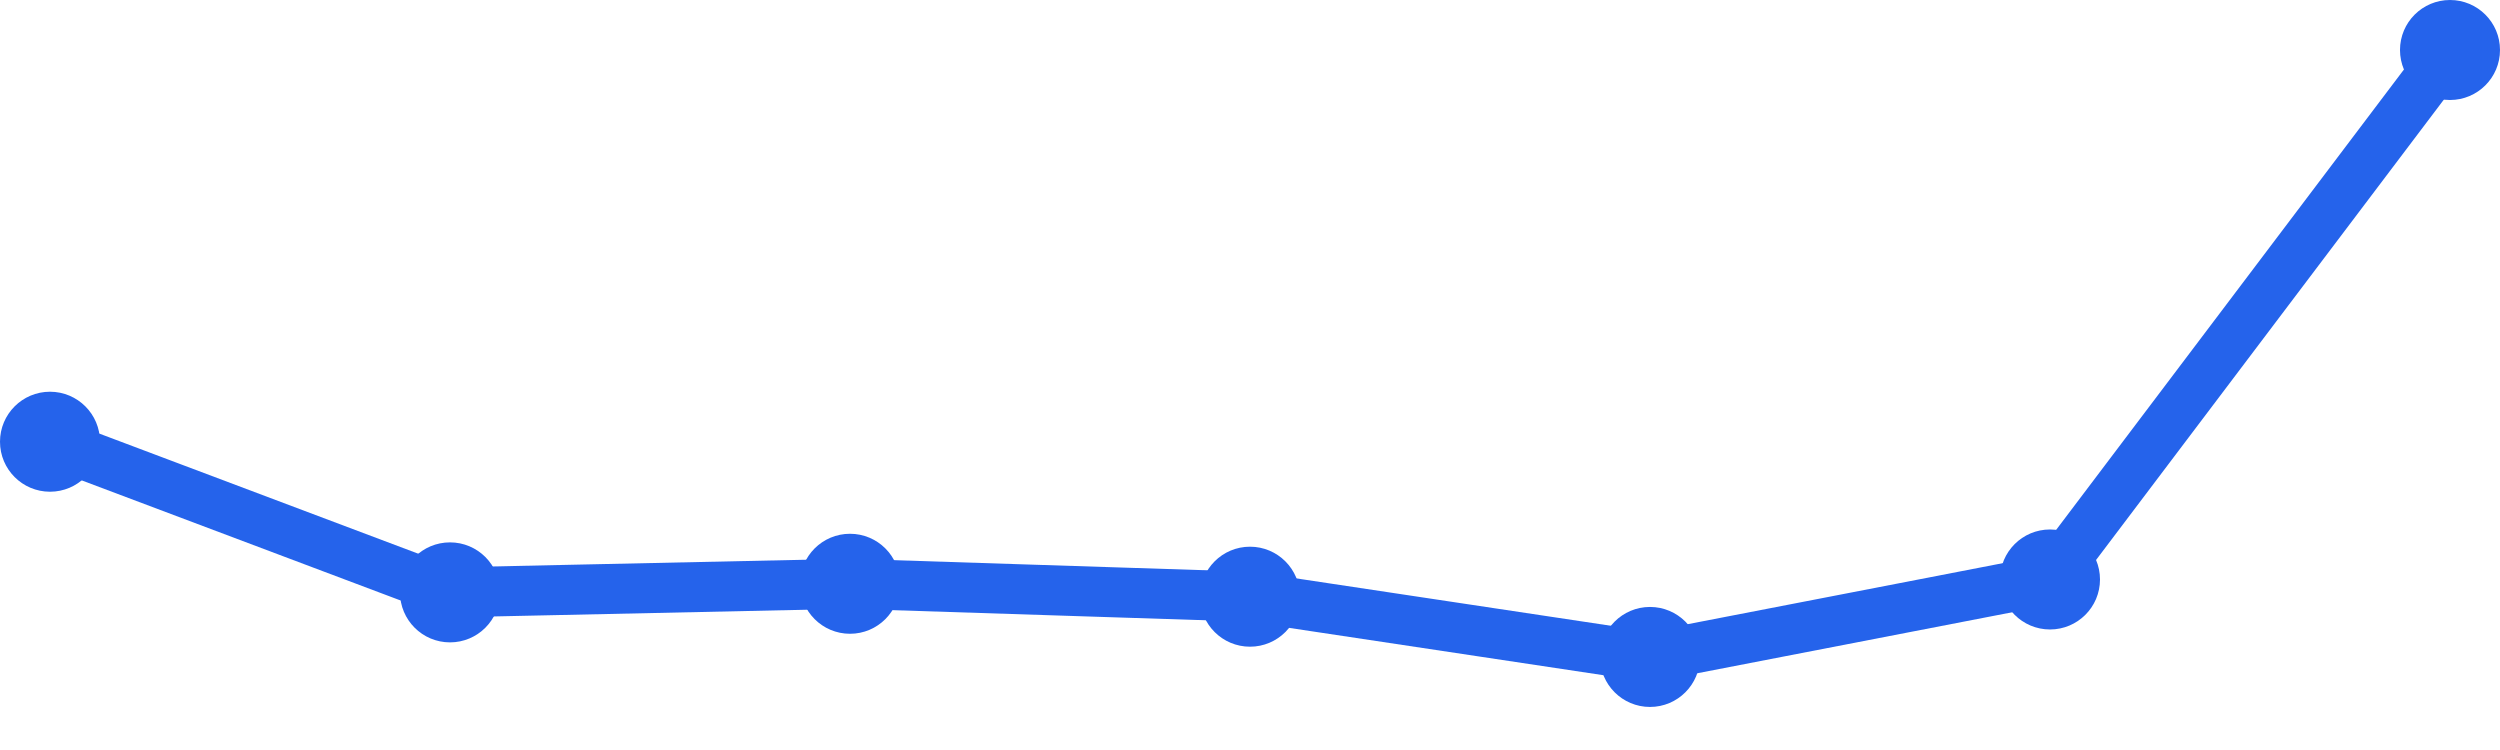
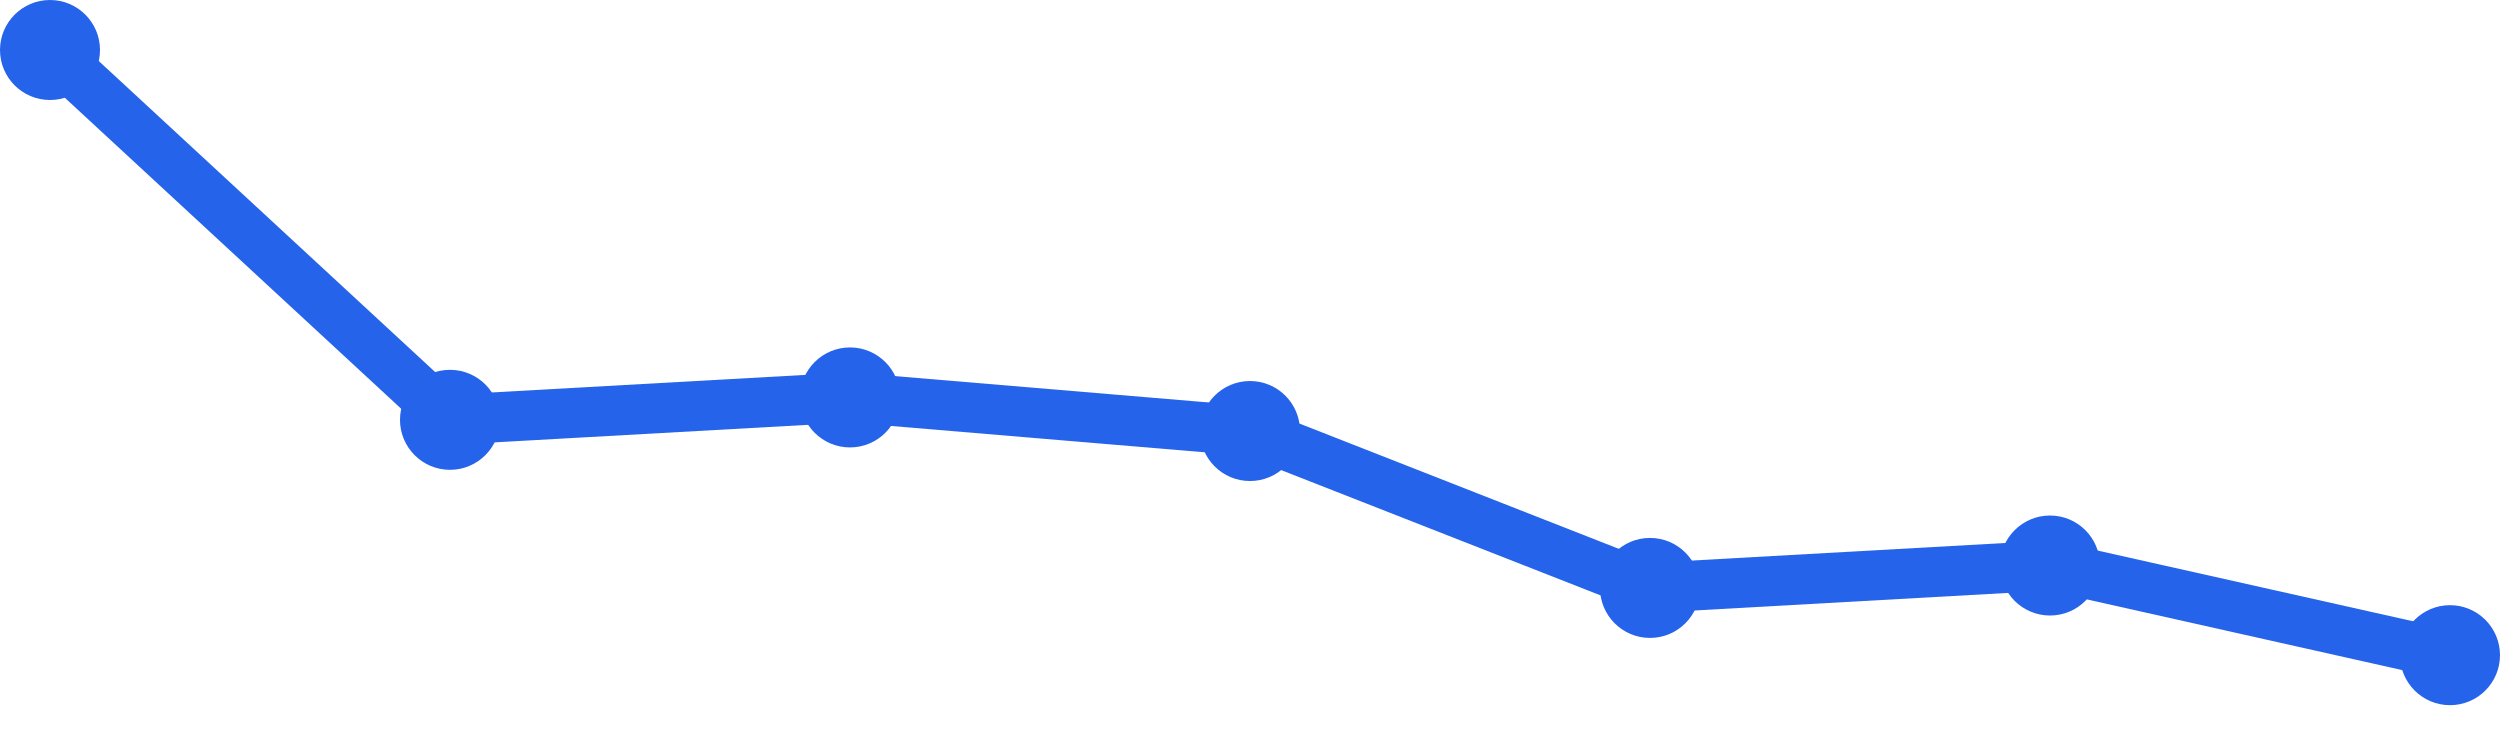
<svg xmlns="http://www.w3.org/2000/svg" width="100" height="30" viewBox="0 0 100 30">
-   <path d="M 2,17.669 L 18,23.695 L 34,23.351 L 50,23.868 L 66,26.278 L 82,23.179 L 98,2" fill="none" stroke="#2563eb" stroke-width="2" stroke-linecap="round" stroke-linejoin="round" />
-   <circle cx="2" cy="17.669" r="2" fill="#2563eb" />
-   <circle cx="18" cy="23.695" r="2" fill="#2563eb" />
-   <circle cx="34" cy="23.351" r="2" fill="#2563eb" />
-   <circle cx="50" cy="23.868" r="2" fill="#2563eb" />
-   <circle cx="66" cy="26.278" r="2" fill="#2563eb" />
-   <circle cx="82" cy="23.179" r="2" fill="#2563eb" />
-   <circle cx="98" cy="2" r="2" fill="#2563eb" />
+   <path d="M 2,2 L 18,16.793 L 34,15.897 L 50,17.241 L 66,23.517 L 82,22.621 L 98,26.207" fill="none" stroke="#2563eb" stroke-width="2" stroke-linecap="round" stroke-linejoin="round" />
+   <circle cx="2" cy="2" r="2" fill="#2563eb" />
+   <circle cx="18" cy="16.793" r="2" fill="#2563eb" />
+   <circle cx="34" cy="15.897" r="2" fill="#2563eb" />
+   <circle cx="50" cy="17.241" r="2" fill="#2563eb" />
+   <circle cx="66" cy="23.517" r="2" fill="#2563eb" />
+   <circle cx="82" cy="22.621" r="2" fill="#2563eb" />
+   <circle cx="98" cy="26.207" r="2" fill="#2563eb" />
</svg>
